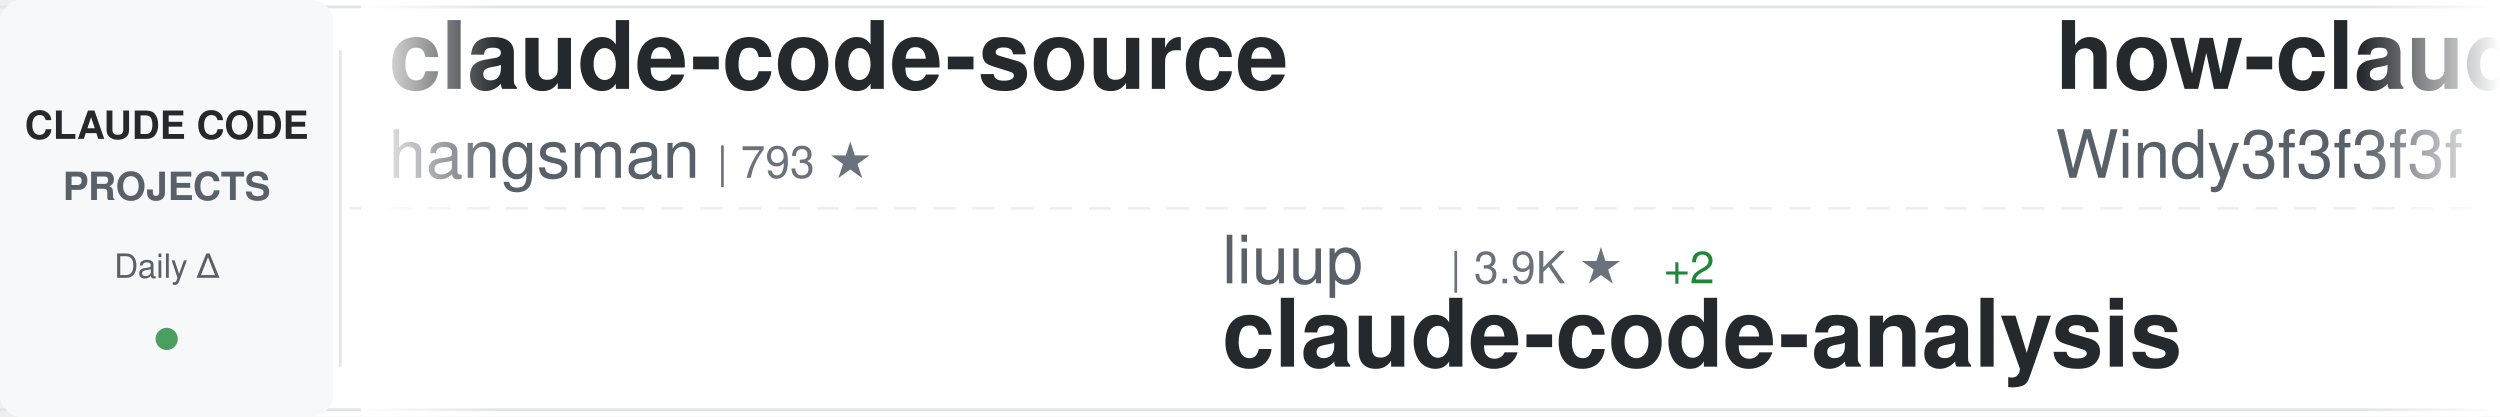
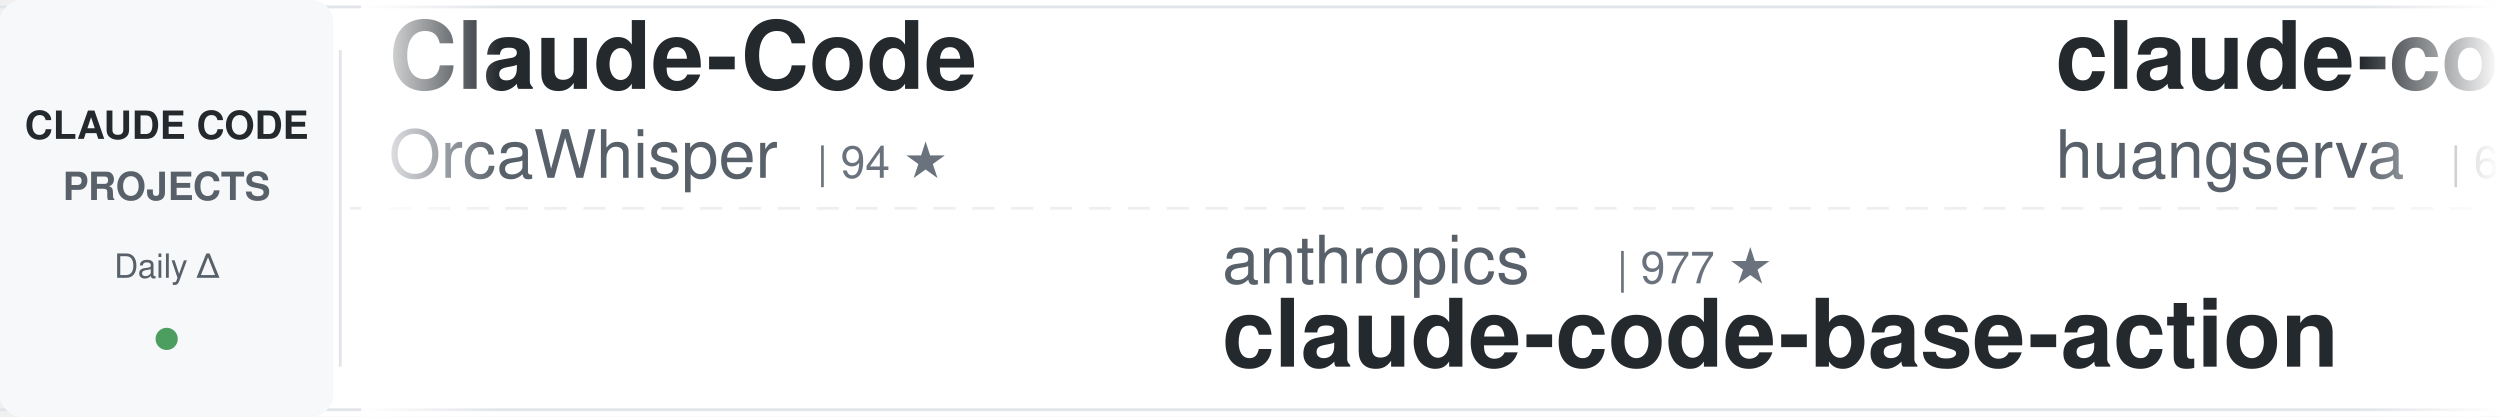
<svg xmlns="http://www.w3.org/2000/svg" width="900" height="150">
  <defs>
    <linearGradient id="awesomeLeftFade" x1="0%" y1="0%" x2="100%" y2="0%">
      <stop offset="0%" style="stop-color:#ffffff;stop-opacity:1" />
      <stop offset="100%" style="stop-color:#ffffff;stop-opacity:0" />
    </linearGradient>
    <linearGradient id="awesomeRightFade" x1="0%" y1="0%" x2="100%" y2="0%">
      <stop offset="0%" style="stop-color:#ffffff;stop-opacity:0" />
      <stop offset="100%" style="stop-color:#ffffff;stop-opacity:1" />
    </linearGradient>
  </defs>
  <rect width="900" height="150" fill="#ffffff" rx="8" />
  <rect x="0" y="2" width="900" height="1" fill="#e1e4e8" />
  <rect x="0" y="147" width="900" height="1" fill="#e1e4e8" />
  <line x1="0" y1="75" x2="900" y2="75" stroke="#e1e4e8" stroke-width="1" stroke-dasharray="8 6" opacity="0.6" />
  <rect x="0" y="0" width="120" height="150" fill="#f6f8fa" rx="8" />
  <text x="60" y="50" font-family="-apple-system, BlinkMacSystemFont, 'Segoe UI', Helvetica, Arial, sans-serif" font-size="14" font-weight="600" fill="#24292e" text-anchor="middle">CLAUDE CODE</text>
  <text x="60" y="72" font-family="-apple-system, BlinkMacSystemFont, 'Segoe UI', Helvetica, Arial, sans-serif" font-size="14" font-weight="600" fill="#586069" text-anchor="middle">PROJECTS</text>
  <text x="60" y="100" font-family="-apple-system, BlinkMacSystemFont, 'Segoe UI', Helvetica, Arial, sans-serif" font-size="12" font-weight="500" fill="#586069" text-anchor="middle">Daily Δ</text>
  <circle cx="60" cy="122" r="4" fill="#22863a" opacity="0.8" />
  <rect x="122" y="18" width="1" height="114" fill="#e1e4e8" />
  <clipPath id="awesomeTickerClip">
    <rect x="130" y="0" width="770" height="150" />
  </clipPath>
  <g clip-path="url(#awesomeTickerClip)">
    <g id="awesomeTickerItems">
      <animateTransform attributeName="transform" attributeType="XML" type="translate" from="0 0" to="-3000 0" dur="54s" repeatCount="indefinite" />
      <g transform="translate(0, 0)">
-         <text x="140" y="32" font-family="-apple-system, BlinkMacSystemFont, 'Segoe UI', Helvetica, Arial, sans-serif" font-size="34" font-weight="600" fill="#24292e">claude-code-source</text>
-         <text x="140" y="64" font-family="-apple-system, BlinkMacSystemFont, 'Segoe UI', Helvetica, Arial, sans-serif" font-size="24" font-weight="400" fill="#586069">hangsman</text>
-         <text x="258" y="64" font-family="-apple-system, BlinkMacSystemFont, 'Segoe UI', Helvetica, Arial, sans-serif" font-size="16" font-weight="500" fill="#6a737d">| 793 ★</text>
+         <text x="140" y="32" font-family="-apple-system, BlinkMacSystemFont, 'Segoe UI', Helvetica, Arial, sans-serif" font-size="34" font-weight="600" fill="#24292e">Claude-Code</text>
+         <text x="140" y="64" font-family="-apple-system, BlinkMacSystemFont, 'Segoe UI', Helvetica, Arial, sans-serif" font-size="24" font-weight="400" fill="#586069">OrcaWhisper</text>
+         <text x="294" y="64" font-family="-apple-system, BlinkMacSystemFont, 'Segoe UI', Helvetica, Arial, sans-serif" font-size="16" font-weight="500" fill="#6a737d">| 94 ★</text>
      </g>
      <g transform="translate(300, 0)">
-         <text x="140" y="102" font-family="-apple-system, BlinkMacSystemFont, 'Segoe UI', Helvetica, Arial, sans-serif" font-size="24" font-weight="400" fill="#586069">liuup</text>
-         <text x="222" y="102" font-family="-apple-system, BlinkMacSystemFont, 'Segoe UI', Helvetica, Arial, sans-serif" font-size="16" font-weight="500" fill="#6a737d">| 3.9K ★</text>
-         <text x="299" y="102" font-family="-apple-system, BlinkMacSystemFont, 'Segoe UI', Helvetica, Arial, sans-serif" font-size="16" font-weight="500" fill="#22863a"> +2</text>
-         <text x="140" y="132" font-family="-apple-system, BlinkMacSystemFont, 'Segoe UI', Helvetica, Arial, sans-serif" font-size="34" font-weight="600" fill="#24292e">claude-code-analysis</text>
+         <text x="140" y="102" font-family="-apple-system, BlinkMacSystemFont, 'Segoe UI', Helvetica, Arial, sans-serif" font-size="24" font-weight="400" fill="#586069">anthropics</text>
+         <text x="282" y="102" font-family="-apple-system, BlinkMacSystemFont, 'Segoe UI', Helvetica, Arial, sans-serif" font-size="16" font-weight="500" fill="#6a737d">| 977 ★</text>
+         <text x="140" y="132" font-family="-apple-system, BlinkMacSystemFont, 'Segoe UI', Helvetica, Arial, sans-serif" font-size="34" font-weight="600" fill="#24292e">claude-code-base-action</text>
      </g>
      <g transform="translate(600, 0)">
-         <text x="140" y="32" font-family="-apple-system, BlinkMacSystemFont, 'Segoe UI', Helvetica, Arial, sans-serif" font-size="34" font-weight="600" fill="#24292e">how-claude-code-works</text>
-         <text x="140" y="64" font-family="-apple-system, BlinkMacSystemFont, 'Segoe UI', Helvetica, Arial, sans-serif" font-size="24" font-weight="400" fill="#586069">Windy3f3f3f3f</text>
-         <text x="318" y="64" font-family="-apple-system, BlinkMacSystemFont, 'Segoe UI', Helvetica, Arial, sans-serif" font-size="16" font-weight="500" fill="#6a737d">| 3.6K ★</text>
+         <text x="140" y="32" font-family="-apple-system, BlinkMacSystemFont, 'Segoe UI', Helvetica, Arial, sans-serif" font-size="34" font-weight="600" fill="#24292e">claude-code-cli</text>
+         <text x="140" y="64" font-family="-apple-system, BlinkMacSystemFont, 'Segoe UI', Helvetica, Arial, sans-serif" font-size="24" font-weight="400" fill="#586069">huangserva</text>
+         <text x="282" y="64" font-family="-apple-system, BlinkMacSystemFont, 'Segoe UI', Helvetica, Arial, sans-serif" font-size="16" font-weight="500" fill="#6a737d">| 628 ★</text>
      </g>
      <g transform="translate(900, 0)">
-         <text x="140" y="102" font-family="-apple-system, BlinkMacSystemFont, 'Segoe UI', Helvetica, Arial, sans-serif" font-size="24" font-weight="400" fill="#586069">frankbria</text>
-         <text x="270" y="102" font-family="-apple-system, BlinkMacSystemFont, 'Segoe UI', Helvetica, Arial, sans-serif" font-size="16" font-weight="500" fill="#6a737d">| 9.6K ★</text>
-         <text x="347" y="102" font-family="-apple-system, BlinkMacSystemFont, 'Segoe UI', Helvetica, Arial, sans-serif" font-size="16" font-weight="500" fill="#22863a"> +1</text>
-         <text x="140" y="132" font-family="-apple-system, BlinkMacSystemFont, 'Segoe UI', Helvetica, Arial, sans-serif" font-size="34" font-weight="600" fill="#24292e">ralph-claude-code</text>
+         <text x="140" y="102" font-family="-apple-system, BlinkMacSystemFont, 'Segoe UI', Helvetica, Arial, sans-serif" font-size="24" font-weight="400" fill="#586069">Piebald-AI</text>
+         <text x="282" y="102" font-family="-apple-system, BlinkMacSystemFont, 'Segoe UI', Helvetica, Arial, sans-serif" font-size="16" font-weight="500" fill="#6a737d">| 12.6K ★</text>
+         <text x="368" y="102" font-family="-apple-system, BlinkMacSystemFont, 'Segoe UI', Helvetica, Arial, sans-serif" font-size="16" font-weight="500" fill="#22863a"> +3</text>
+         <text x="140" y="132" font-family="-apple-system, BlinkMacSystemFont, 'Segoe UI', Helvetica, Arial, sans-serif" font-size="34" font-weight="600" fill="#24292e">claude-code-system-promp...</text>
      </g>
      <g transform="translate(1200, 0)">
-         <text x="140" y="32" font-family="-apple-system, BlinkMacSystemFont, 'Segoe UI', Helvetica, Arial, sans-serif" font-size="34" font-weight="600" fill="#24292e">claude_codex_bridge</text>
-         <text x="140" y="64" font-family="-apple-system, BlinkMacSystemFont, 'Segoe UI', Helvetica, Arial, sans-serif" font-size="24" font-weight="400" fill="#586069">SeemSeam</text>
-         <text x="258" y="64" font-family="-apple-system, BlinkMacSystemFont, 'Segoe UI', Helvetica, Arial, sans-serif" font-size="16" font-weight="500" fill="#6a737d">| 3.5K ★</text>
+         <text x="140" y="32" font-family="-apple-system, BlinkMacSystemFont, 'Segoe UI', Helvetica, Arial, sans-serif" font-size="34" font-weight="600" fill="#24292e">claude-code-settings</text>
+         <text x="140" y="64" font-family="-apple-system, BlinkMacSystemFont, 'Segoe UI', Helvetica, Arial, sans-serif" font-size="24" font-weight="400" fill="#586069">feiskyer</text>
+         <text x="258" y="64" font-family="-apple-system, BlinkMacSystemFont, 'Segoe UI', Helvetica, Arial, sans-serif" font-size="16" font-weight="500" fill="#6a737d">| 1.7K ★</text>
      </g>
      <g transform="translate(1500, 0)">
-         <text x="140" y="102" font-family="-apple-system, BlinkMacSystemFont, 'Segoe UI', Helvetica, Arial, sans-serif" font-size="24" font-weight="400" fill="#586069">WorldFlowAI</text>
-         <text x="294" y="102" font-family="-apple-system, BlinkMacSystemFont, 'Segoe UI', Helvetica, Arial, sans-serif" font-size="16" font-weight="500" fill="#6a737d">| 2.8K ★</text>
-         <text x="371" y="102" font-family="-apple-system, BlinkMacSystemFont, 'Segoe UI', Helvetica, Arial, sans-serif" font-size="16" font-weight="500" fill="#22863a"> +14</text>
-         <text x="140" y="132" font-family="-apple-system, BlinkMacSystemFont, 'Segoe UI', Helvetica, Arial, sans-serif" font-size="34" font-weight="600" fill="#24292e">everything-claude-code</text>
-       </g>
-       <g transform="translate(1800, 0)">
-         <text x="140" y="32" font-family="-apple-system, BlinkMacSystemFont, 'Segoe UI', Helvetica, Arial, sans-serif" font-size="34" font-weight="600" fill="#24292e">Claude-code</text>
-         <text x="140" y="64" font-family="-apple-system, BlinkMacSystemFont, 'Segoe UI', Helvetica, Arial, sans-serif" font-size="24" font-weight="400" fill="#586069">zstmfhy</text>
-         <text x="246" y="64" font-family="-apple-system, BlinkMacSystemFont, 'Segoe UI', Helvetica, Arial, sans-serif" font-size="16" font-weight="500" fill="#6a737d">| 189 ★</text>
-       </g>
-       <g transform="translate(2100, 0)">
-         <text x="140" y="102" font-family="-apple-system, BlinkMacSystemFont, 'Segoe UI', Helvetica, Arial, sans-serif" font-size="24" font-weight="400" fill="#586069">musistudio</text>
-         <text x="282" y="102" font-family="-apple-system, BlinkMacSystemFont, 'Segoe UI', Helvetica, Arial, sans-serif" font-size="16" font-weight="500" fill="#6a737d">| 37.2K ★</text>
-         <text x="368" y="102" font-family="-apple-system, BlinkMacSystemFont, 'Segoe UI', Helvetica, Arial, sans-serif" font-size="16" font-weight="500" fill="#22863a"> +5</text>
-         <text x="140" y="132" font-family="-apple-system, BlinkMacSystemFont, 'Segoe UI', Helvetica, Arial, sans-serif" font-size="34" font-weight="600" fill="#24292e">claude-code-router</text>
-       </g>
-       <g transform="translate(2400, 0)">
-         <text x="140" y="32" font-family="-apple-system, BlinkMacSystemFont, 'Segoe UI', Helvetica, Arial, sans-serif" font-size="34" font-weight="600" fill="#24292e">claude-code-guide</text>
-         <text x="140" y="64" font-family="-apple-system, BlinkMacSystemFont, 'Segoe UI', Helvetica, Arial, sans-serif" font-size="24" font-weight="400" fill="#586069">zebbern</text>
-         <text x="246" y="64" font-family="-apple-system, BlinkMacSystemFont, 'Segoe UI', Helvetica, Arial, sans-serif" font-size="16" font-weight="500" fill="#6a737d">| 4.6K ★</text>
-         <text x="323" y="64" font-family="-apple-system, BlinkMacSystemFont, 'Segoe UI', Helvetica, Arial, sans-serif" font-size="16" font-weight="500" fill="#22863a"> +1</text>
-       </g>
-       <g transform="translate(2700, 0)">
        <text x="140" y="102" font-family="-apple-system, BlinkMacSystemFont, 'Segoe UI', Helvetica, Arial, sans-serif" font-size="24" font-weight="400" fill="#586069">pengchengneo</text>
        <text x="306" y="102" font-family="-apple-system, BlinkMacSystemFont, 'Segoe UI', Helvetica, Arial, sans-serif" font-size="16" font-weight="500" fill="#6a737d">| 1.8K ★</text>
        <text x="140" y="132" font-family="-apple-system, BlinkMacSystemFont, 'Segoe UI', Helvetica, Arial, sans-serif" font-size="34" font-weight="600" fill="#24292e">Claude-Code</text>
      </g>
+       <g transform="translate(1800, 0)">
+         <text x="140" y="32" font-family="-apple-system, BlinkMacSystemFont, 'Segoe UI', Helvetica, Arial, sans-serif" font-size="34" font-weight="600" fill="#24292e">Claude-Code-Usage-Monito...</text>
+         <text x="140" y="64" font-family="-apple-system, BlinkMacSystemFont, 'Segoe UI', Helvetica, Arial, sans-serif" font-size="24" font-weight="400" fill="#586069">Maciek-roboblog</text>
+         <text x="342" y="64" font-family="-apple-system, BlinkMacSystemFont, 'Segoe UI', Helvetica, Arial, sans-serif" font-size="16" font-weight="500" fill="#6a737d">| 8.7K ★</text>
+         <text x="419" y="64" font-family="-apple-system, BlinkMacSystemFont, 'Segoe UI', Helvetica, Arial, sans-serif" font-size="16" font-weight="500" fill="#22863a"> +2</text>
+       </g>
+       <g transform="translate(2100, 0)">
+         <text x="140" y="102" font-family="-apple-system, BlinkMacSystemFont, 'Segoe UI', Helvetica, Arial, sans-serif" font-size="24" font-weight="400" fill="#586069">KPR111</text>
+         <text x="234" y="102" font-family="-apple-system, BlinkMacSystemFont, 'Segoe UI', Helvetica, Arial, sans-serif" font-size="16" font-weight="500" fill="#6a737d">| 18 ★</text>
+         <text x="140" y="132" font-family="-apple-system, BlinkMacSystemFont, 'Segoe UI', Helvetica, Arial, sans-serif" font-size="34" font-weight="600" fill="#24292e">Claude-Code</text>
+       </g>
+       <g transform="translate(2400, 0)">
+         <text x="140" y="32" font-family="-apple-system, BlinkMacSystemFont, 'Segoe UI', Helvetica, Arial, sans-serif" font-size="34" font-weight="600" fill="#24292e">claude-code-from-source</text>
+         <text x="140" y="64" font-family="-apple-system, BlinkMacSystemFont, 'Segoe UI', Helvetica, Arial, sans-serif" font-size="24" font-weight="400" fill="#586069">alejandrobalderas</text>
+         <text x="366" y="64" font-family="-apple-system, BlinkMacSystemFont, 'Segoe UI', Helvetica, Arial, sans-serif" font-size="16" font-weight="500" fill="#6a737d">| 2.8K ★</text>
+       </g>
+       <g transform="translate(2700, 0)">
+         <text x="140" y="102" font-family="-apple-system, BlinkMacSystemFont, 'Segoe UI', Helvetica, Arial, sans-serif" font-size="24" font-weight="400" fill="#586069">davila7</text>
+         <text x="246" y="102" font-family="-apple-system, BlinkMacSystemFont, 'Segoe UI', Helvetica, Arial, sans-serif" font-size="16" font-weight="500" fill="#6a737d">| 30.6K ★</text>
+         <text x="332" y="102" font-family="-apple-system, BlinkMacSystemFont, 'Segoe UI', Helvetica, Arial, sans-serif" font-size="16" font-weight="500" fill="#cb2431"> -3</text>
+         <text x="140" y="132" font-family="-apple-system, BlinkMacSystemFont, 'Segoe UI', Helvetica, Arial, sans-serif" font-size="34" font-weight="600" fill="#24292e">claude-code-templates</text>
+       </g>
      <g transform="translate(3000, 0)">
-         <text x="140" y="32" font-family="-apple-system, BlinkMacSystemFont, 'Segoe UI', Helvetica, Arial, sans-serif" font-size="34" font-weight="600" fill="#24292e">claude-code-source</text>
-         <text x="140" y="64" font-family="-apple-system, BlinkMacSystemFont, 'Segoe UI', Helvetica, Arial, sans-serif" font-size="24" font-weight="400" fill="#586069">hangsman</text>
-         <text x="258" y="64" font-family="-apple-system, BlinkMacSystemFont, 'Segoe UI', Helvetica, Arial, sans-serif" font-size="16" font-weight="500" fill="#6a737d">| 793 ★</text>
+         <text x="140" y="32" font-family="-apple-system, BlinkMacSystemFont, 'Segoe UI', Helvetica, Arial, sans-serif" font-size="34" font-weight="600" fill="#24292e">Claude-Code</text>
+         <text x="140" y="64" font-family="-apple-system, BlinkMacSystemFont, 'Segoe UI', Helvetica, Arial, sans-serif" font-size="24" font-weight="400" fill="#586069">OrcaWhisper</text>
+         <text x="294" y="64" font-family="-apple-system, BlinkMacSystemFont, 'Segoe UI', Helvetica, Arial, sans-serif" font-size="16" font-weight="500" fill="#6a737d">| 94 ★</text>
      </g>
      <g transform="translate(3300, 0)">
-         <text x="140" y="102" font-family="-apple-system, BlinkMacSystemFont, 'Segoe UI', Helvetica, Arial, sans-serif" font-size="24" font-weight="400" fill="#586069">liuup</text>
-         <text x="222" y="102" font-family="-apple-system, BlinkMacSystemFont, 'Segoe UI', Helvetica, Arial, sans-serif" font-size="16" font-weight="500" fill="#6a737d">| 3.9K ★</text>
-         <text x="299" y="102" font-family="-apple-system, BlinkMacSystemFont, 'Segoe UI', Helvetica, Arial, sans-serif" font-size="16" font-weight="500" fill="#22863a"> +2</text>
-         <text x="140" y="132" font-family="-apple-system, BlinkMacSystemFont, 'Segoe UI', Helvetica, Arial, sans-serif" font-size="34" font-weight="600" fill="#24292e">claude-code-analysis</text>
+         <text x="140" y="102" font-family="-apple-system, BlinkMacSystemFont, 'Segoe UI', Helvetica, Arial, sans-serif" font-size="24" font-weight="400" fill="#586069">anthropics</text>
+         <text x="282" y="102" font-family="-apple-system, BlinkMacSystemFont, 'Segoe UI', Helvetica, Arial, sans-serif" font-size="16" font-weight="500" fill="#6a737d">| 977 ★</text>
+         <text x="140" y="132" font-family="-apple-system, BlinkMacSystemFont, 'Segoe UI', Helvetica, Arial, sans-serif" font-size="34" font-weight="600" fill="#24292e">claude-code-base-action</text>
      </g>
      <g transform="translate(3600, 0)">
-         <text x="140" y="32" font-family="-apple-system, BlinkMacSystemFont, 'Segoe UI', Helvetica, Arial, sans-serif" font-size="34" font-weight="600" fill="#24292e">how-claude-code-works</text>
-         <text x="140" y="64" font-family="-apple-system, BlinkMacSystemFont, 'Segoe UI', Helvetica, Arial, sans-serif" font-size="24" font-weight="400" fill="#586069">Windy3f3f3f3f</text>
-         <text x="318" y="64" font-family="-apple-system, BlinkMacSystemFont, 'Segoe UI', Helvetica, Arial, sans-serif" font-size="16" font-weight="500" fill="#6a737d">| 3.6K ★</text>
+         <text x="140" y="32" font-family="-apple-system, BlinkMacSystemFont, 'Segoe UI', Helvetica, Arial, sans-serif" font-size="34" font-weight="600" fill="#24292e">claude-code-cli</text>
+         <text x="140" y="64" font-family="-apple-system, BlinkMacSystemFont, 'Segoe UI', Helvetica, Arial, sans-serif" font-size="24" font-weight="400" fill="#586069">huangserva</text>
+         <text x="282" y="64" font-family="-apple-system, BlinkMacSystemFont, 'Segoe UI', Helvetica, Arial, sans-serif" font-size="16" font-weight="500" fill="#6a737d">| 628 ★</text>
      </g>
      <g transform="translate(3900, 0)">
-         <text x="140" y="102" font-family="-apple-system, BlinkMacSystemFont, 'Segoe UI', Helvetica, Arial, sans-serif" font-size="24" font-weight="400" fill="#586069">frankbria</text>
-         <text x="270" y="102" font-family="-apple-system, BlinkMacSystemFont, 'Segoe UI', Helvetica, Arial, sans-serif" font-size="16" font-weight="500" fill="#6a737d">| 9.6K ★</text>
-         <text x="347" y="102" font-family="-apple-system, BlinkMacSystemFont, 'Segoe UI', Helvetica, Arial, sans-serif" font-size="16" font-weight="500" fill="#22863a"> +1</text>
-         <text x="140" y="132" font-family="-apple-system, BlinkMacSystemFont, 'Segoe UI', Helvetica, Arial, sans-serif" font-size="34" font-weight="600" fill="#24292e">ralph-claude-code</text>
+         <text x="140" y="102" font-family="-apple-system, BlinkMacSystemFont, 'Segoe UI', Helvetica, Arial, sans-serif" font-size="24" font-weight="400" fill="#586069">Piebald-AI</text>
+         <text x="282" y="102" font-family="-apple-system, BlinkMacSystemFont, 'Segoe UI', Helvetica, Arial, sans-serif" font-size="16" font-weight="500" fill="#6a737d">| 12.6K ★</text>
+         <text x="368" y="102" font-family="-apple-system, BlinkMacSystemFont, 'Segoe UI', Helvetica, Arial, sans-serif" font-size="16" font-weight="500" fill="#22863a"> +3</text>
+         <text x="140" y="132" font-family="-apple-system, BlinkMacSystemFont, 'Segoe UI', Helvetica, Arial, sans-serif" font-size="34" font-weight="600" fill="#24292e">claude-code-system-promp...</text>
      </g>
    </g>
  </g>
  <rect x="130" y="0" width="50" height="150" fill="url(#awesomeLeftFade)" />
  <rect x="850" y="0" width="50" height="150" fill="url(#awesomeRightFade)" />
</svg>
